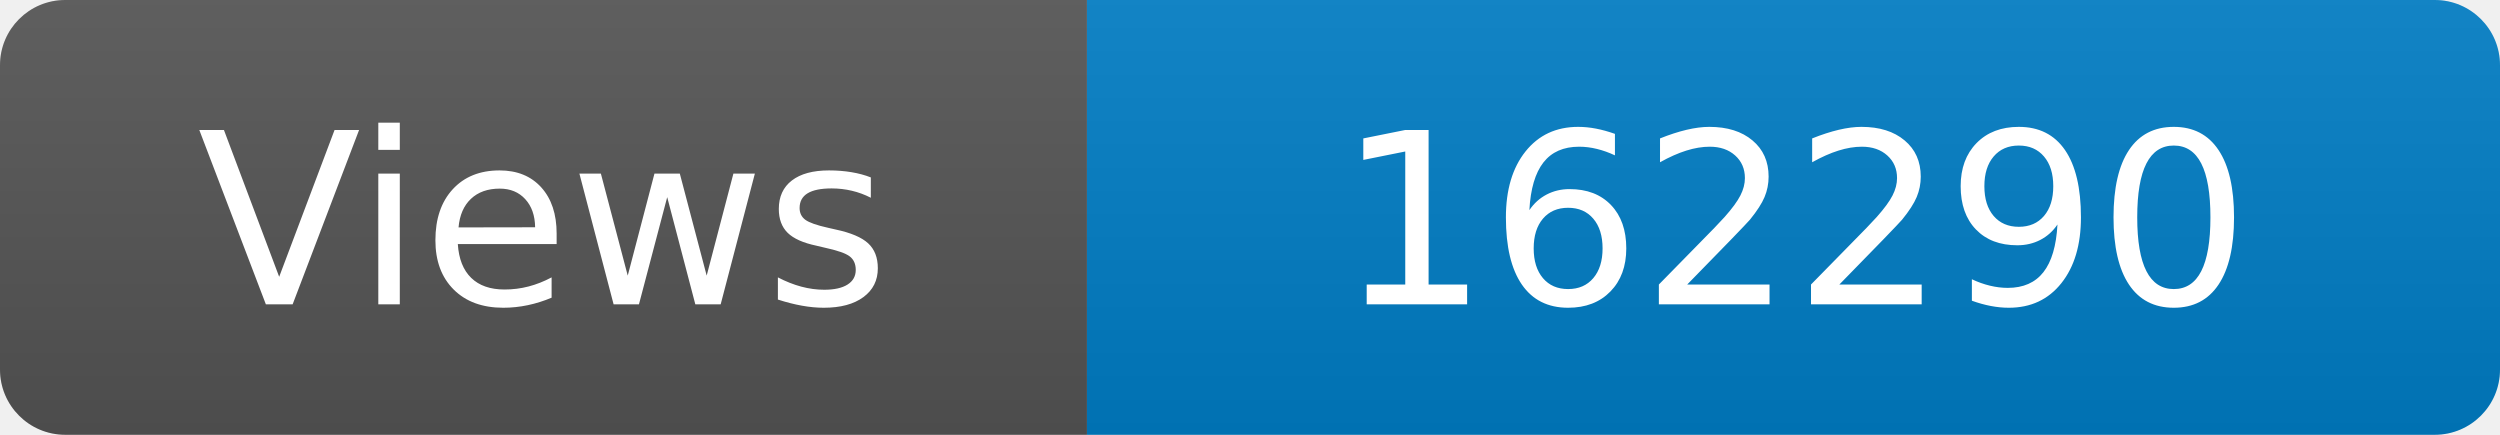
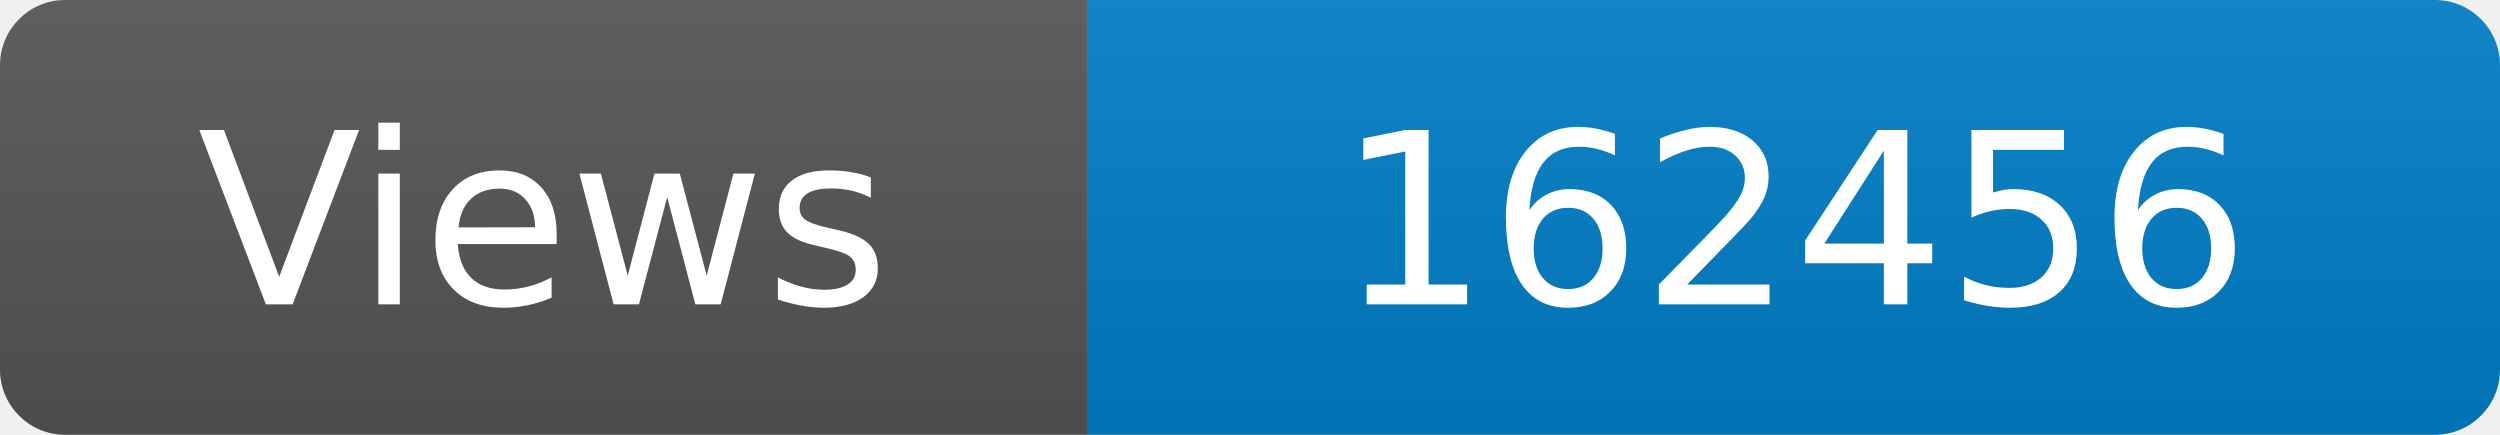
<svg xmlns="http://www.w3.org/2000/svg" width="115" height="20" role="img" aria-label="Maintained?: yes">
  <linearGradient id="s" x2="0" y2="100%">
    <stop offset="0" stop-color="#bbb" stop-opacity=".1" />
    <stop offset="1" stop-opacity=".1" />
  </linearGradient>
  <clipPath id="r">
    <rect width="115" height="20" rx="3" fill="#fff" />
  </clipPath>
  <g clip-path="url(#r)">
    <rect width="50" height="20" fill="#555" />
    <rect x="50" width="160" height="20" fill="#007ec6" />
    <rect width="115" height="20" fill="url(#s)" />
  </g>
  <g fill="#fff" text-anchor="middle" font-family="Verdana,Geneva,DejaVu Sans,sans-serif" font-size="110">
    <text x="250" y="140" transform="scale(.1)" fill="#fff">Views</text>
-     <text x="825" y="140" transform="scale(.1)" fill="#fff">162290</text>
+     <text x="825" y="140" transform="scale(.1)" fill="#fff">162456</text>
  </g>
</svg>
